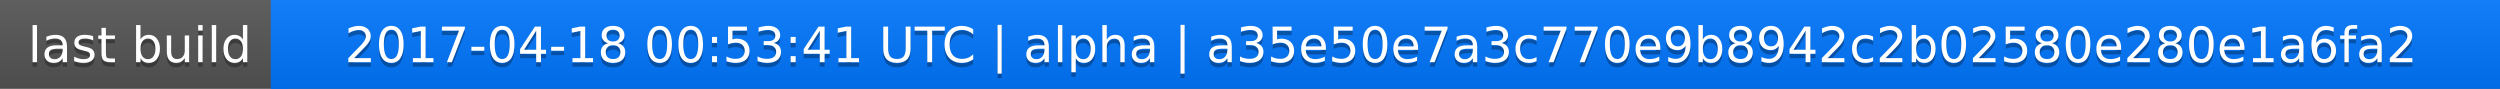
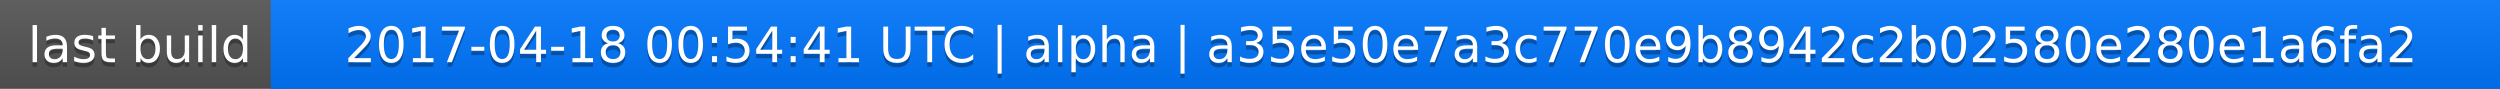
<svg xmlns="http://www.w3.org/2000/svg" width="563" height="20">
  <linearGradient id="a" x2="0" y2="100%">
    <stop offset="0" stop-color="#bbb" stop-opacity=".1" />
    <stop offset="1" stop-opacity=".1" />
  </linearGradient>
  <rect rx="0" width="563" height="20" fill="#555" />
  <rect rx="0" x="61" width="502" height="20" fill="#07f" />
  <path fill="#07f" d="M61 0h4v20h-4z" />
  <rect rx="0" width="563" height="20" fill="url(#a)" />
  <g fill="#fff" text-anchor="middle" font-family="DejaVu Sans,Verdana,Geneva,sans-serif" font-size="11">
    <text x="31.5" y="15" fill="#010101" fill-opacity=".3">last build</text>
    <text x="31.5" y="14">last build</text>
-     <text x="311" y="15" fill="#010101" fill-opacity=".3">2017-04-18 00:53:41 UTC | alpha | a35e50e7a3c770e9b8942c2b02580e280e1a6fa2</text>
-     <text x="311" y="14">2017-04-18 00:53:41 UTC | alpha | a35e50e7a3c770e9b8942c2b02580e280e1a6fa2</text>
+     <text x="311" y="15" fill="#010101" fill-opacity=".3">2017-04-18 00:54:41 UTC | alpha | a35e50e7a3c770e9b8942c2b02580e280e1a6fa2</text>
+     <text x="311" y="14">2017-04-18 00:54:41 UTC | alpha | a35e50e7a3c770e9b8942c2b02580e280e1a6fa2</text>
  </g>
</svg>
